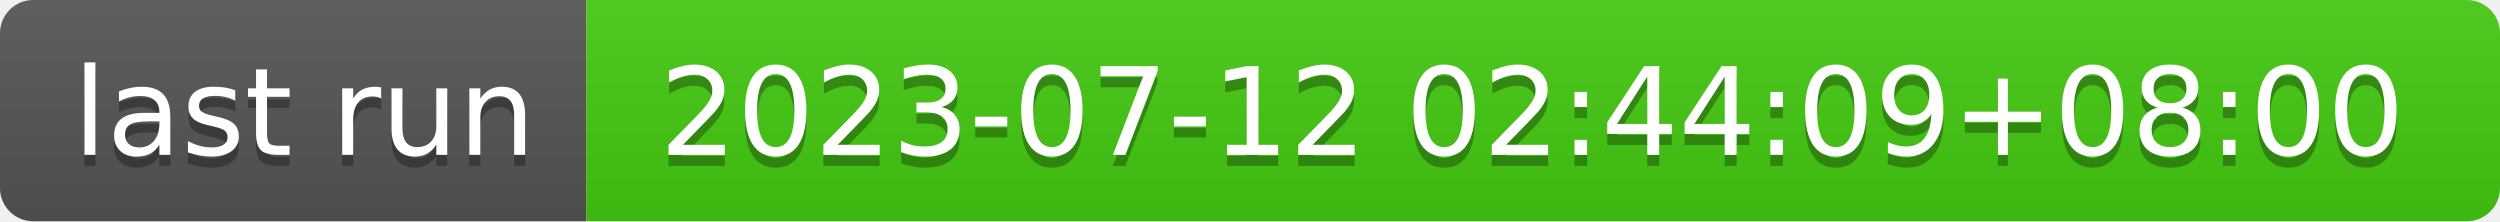
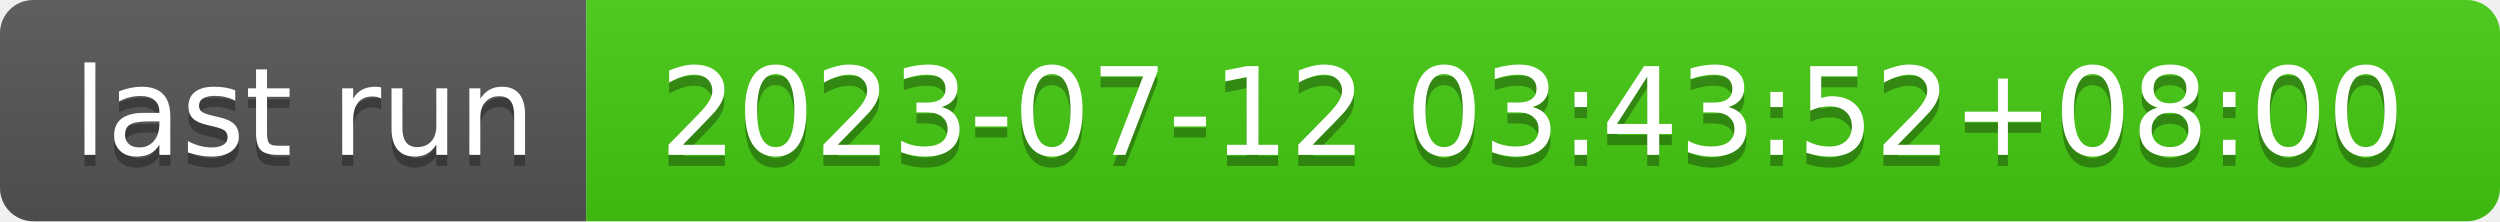
- <svg xmlns="http://www.w3.org/2000/svg" width="226" height="20" role="img" aria-label="last run: 2023-07-12 02:44:09+08:00">
+ <svg xmlns="http://www.w3.org/2000/svg" width="226" height="20" role="img" aria-label="last run: 2023-07-12 03:43:52+08:00">
  <linearGradient id="s" x2="0" y2="100%">
    <stop offset="0" stop-color="#bbb" stop-opacity=".1" />
    <stop offset="1" stop-opacity=".1" />
  </linearGradient>
  <clipPath id="r">
    <rect width="226" height="20" rx="3" fill="#fff" />
  </clipPath>
  <g clip-path="url(#r)">
    <rect width="53" height="20" fill="#555" />
    <rect x="53" width="173" height="20" fill="#4c1" />
    <rect width="226" height="20" fill="url(#s)" />
  </g>
  <g fill="#fff" text-anchor="middle" font-family="Verdana,Geneva,DejaVu Sans,sans-serif" text-rendering="geometricPrecision" font-size="110">
    <text aria-hidden="true" x="275" y="150" fill="#010101" fill-opacity=".3" transform="scale(.1)" textLength="430">last run</text>
    <text x="275" y="140" transform="scale(.1)" fill="#fff" textLength="430">last run</text>
-     <text aria-hidden="true" x="1385" y="150" fill="#010101" fill-opacity=".3" transform="scale(.1)" textLength="1630">2023-07-12 02:44:09+08:00</text>
-     <text x="1385" y="140" transform="scale(.1)" fill="#fff" textLength="1630">2023-07-12 02:44:09+08:00</text>
+     <text aria-hidden="true" x="1385" y="150" fill="#010101" fill-opacity=".3" transform="scale(.1)" textLength="1630">2023-07-12 03:43:52+08:00</text>
+     <text x="1385" y="140" transform="scale(.1)" fill="#fff" textLength="1630">2023-07-12 03:43:52+08:00</text>
  </g>
</svg>
